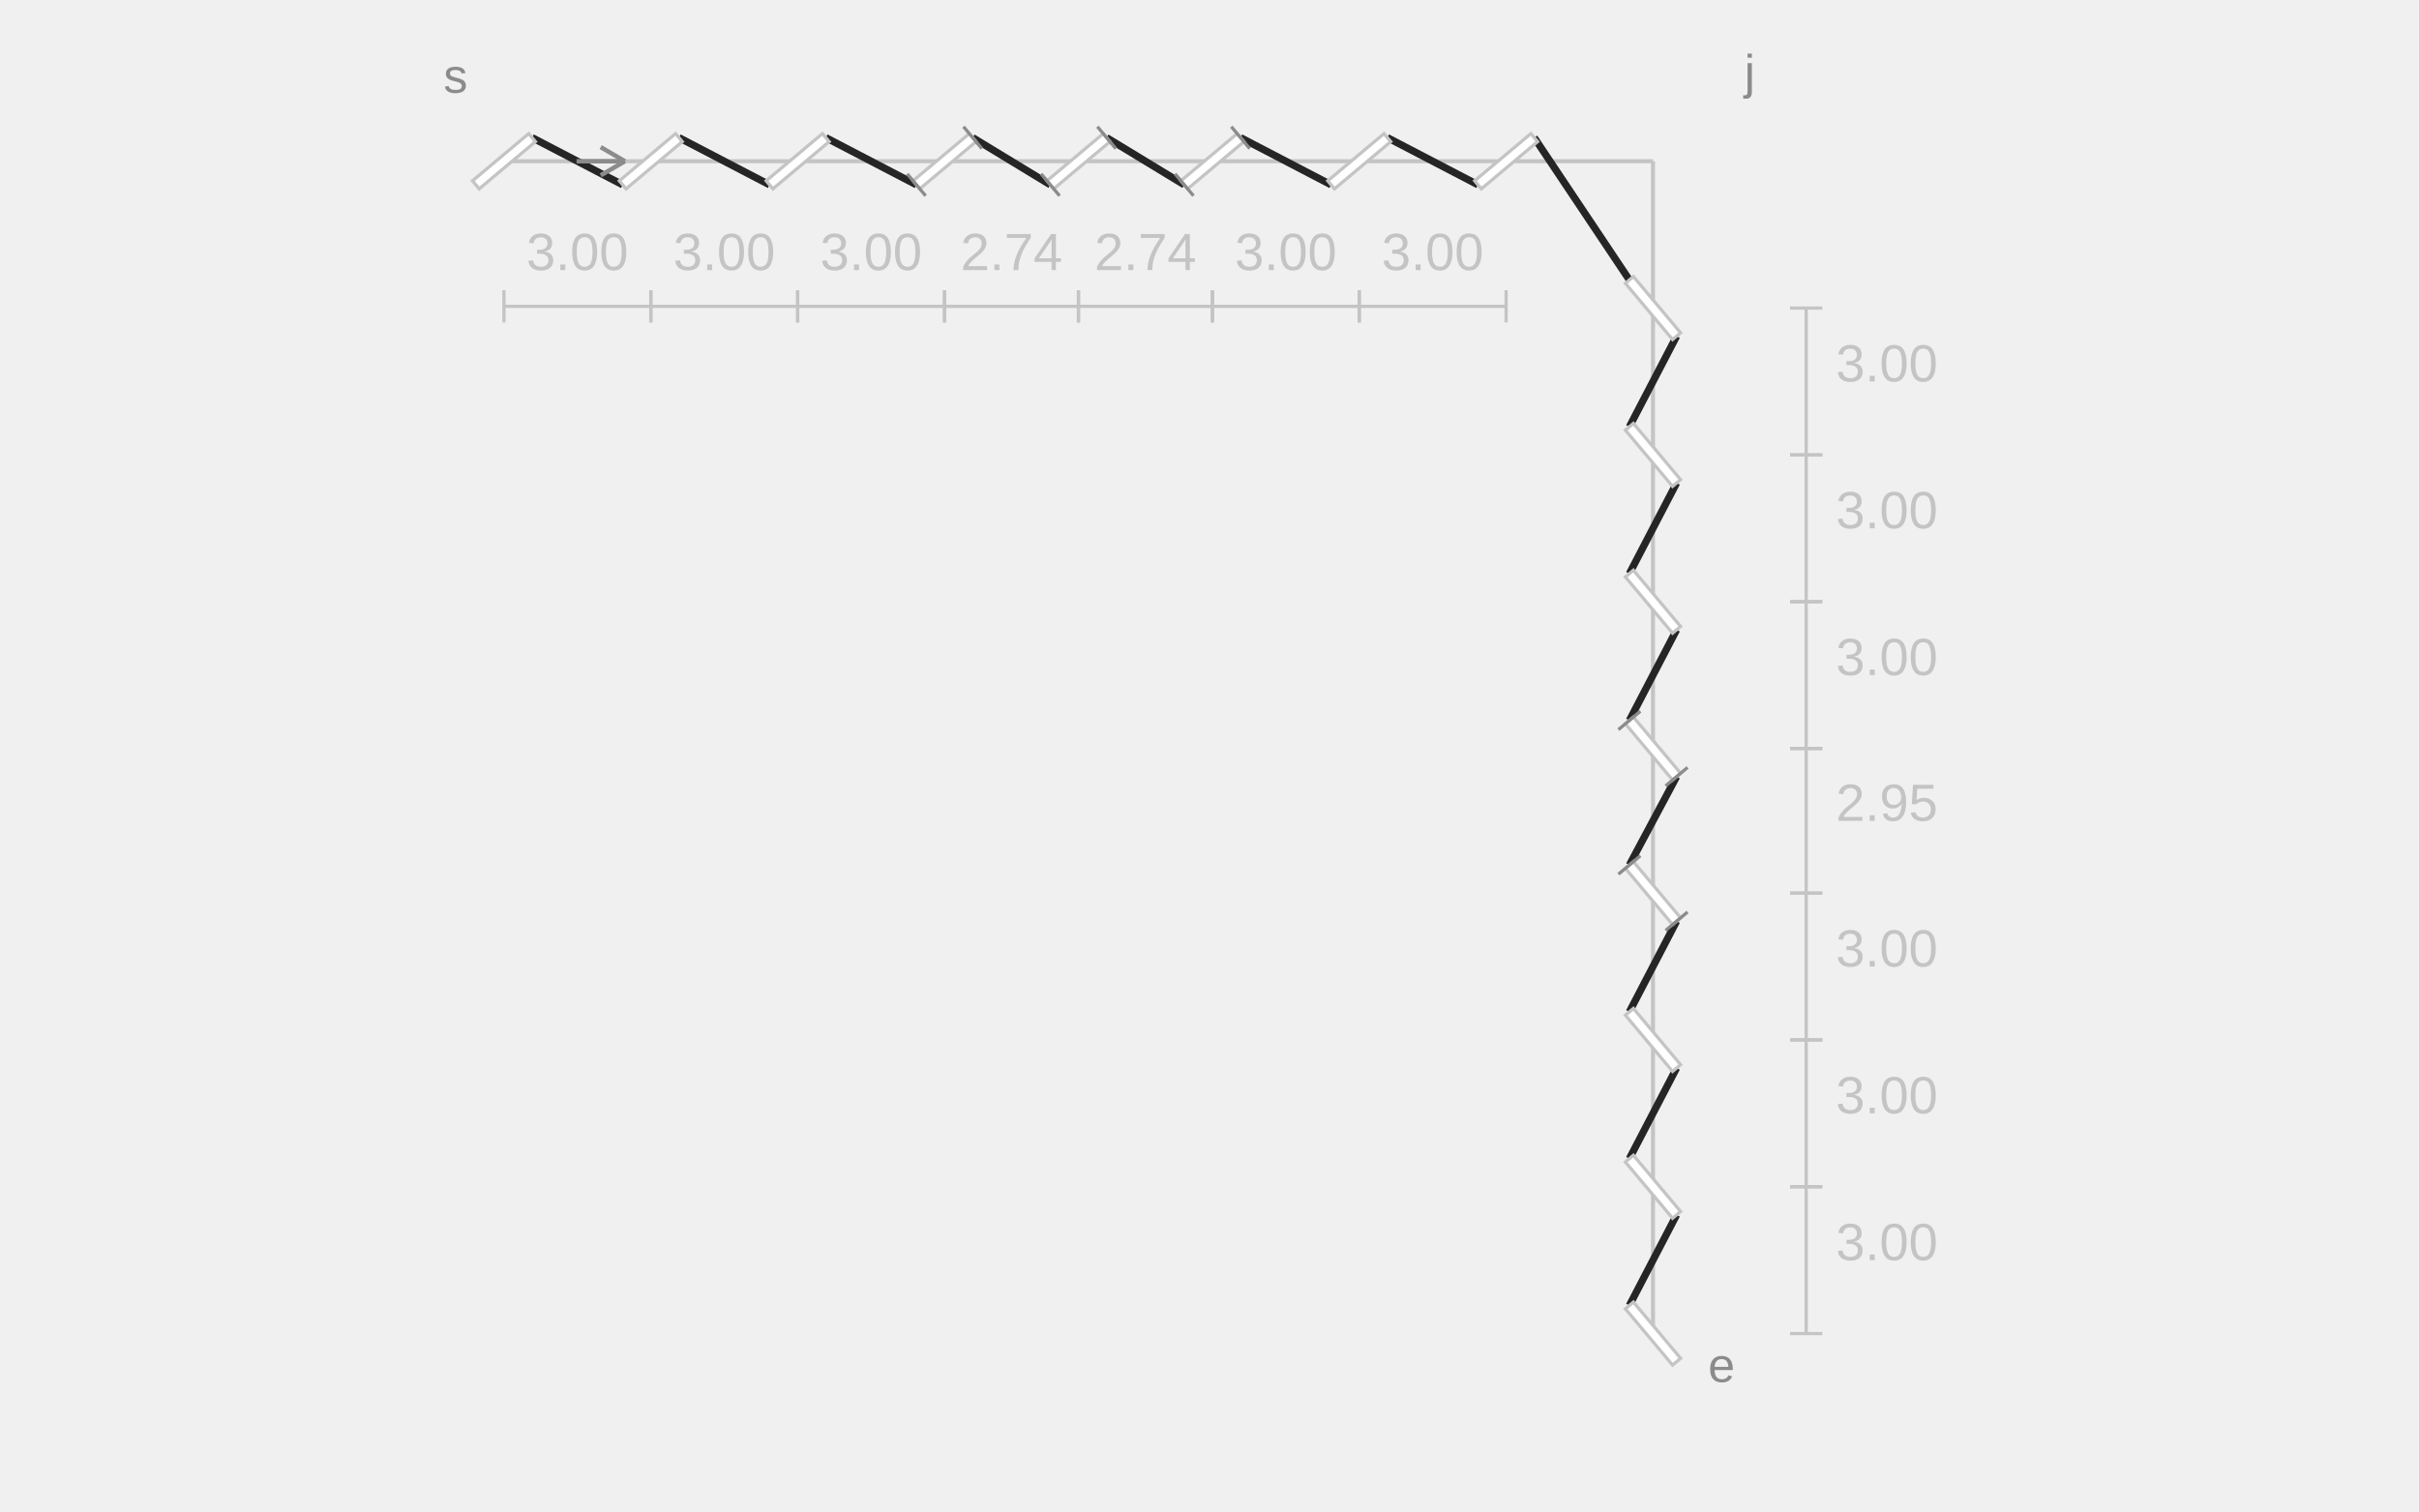
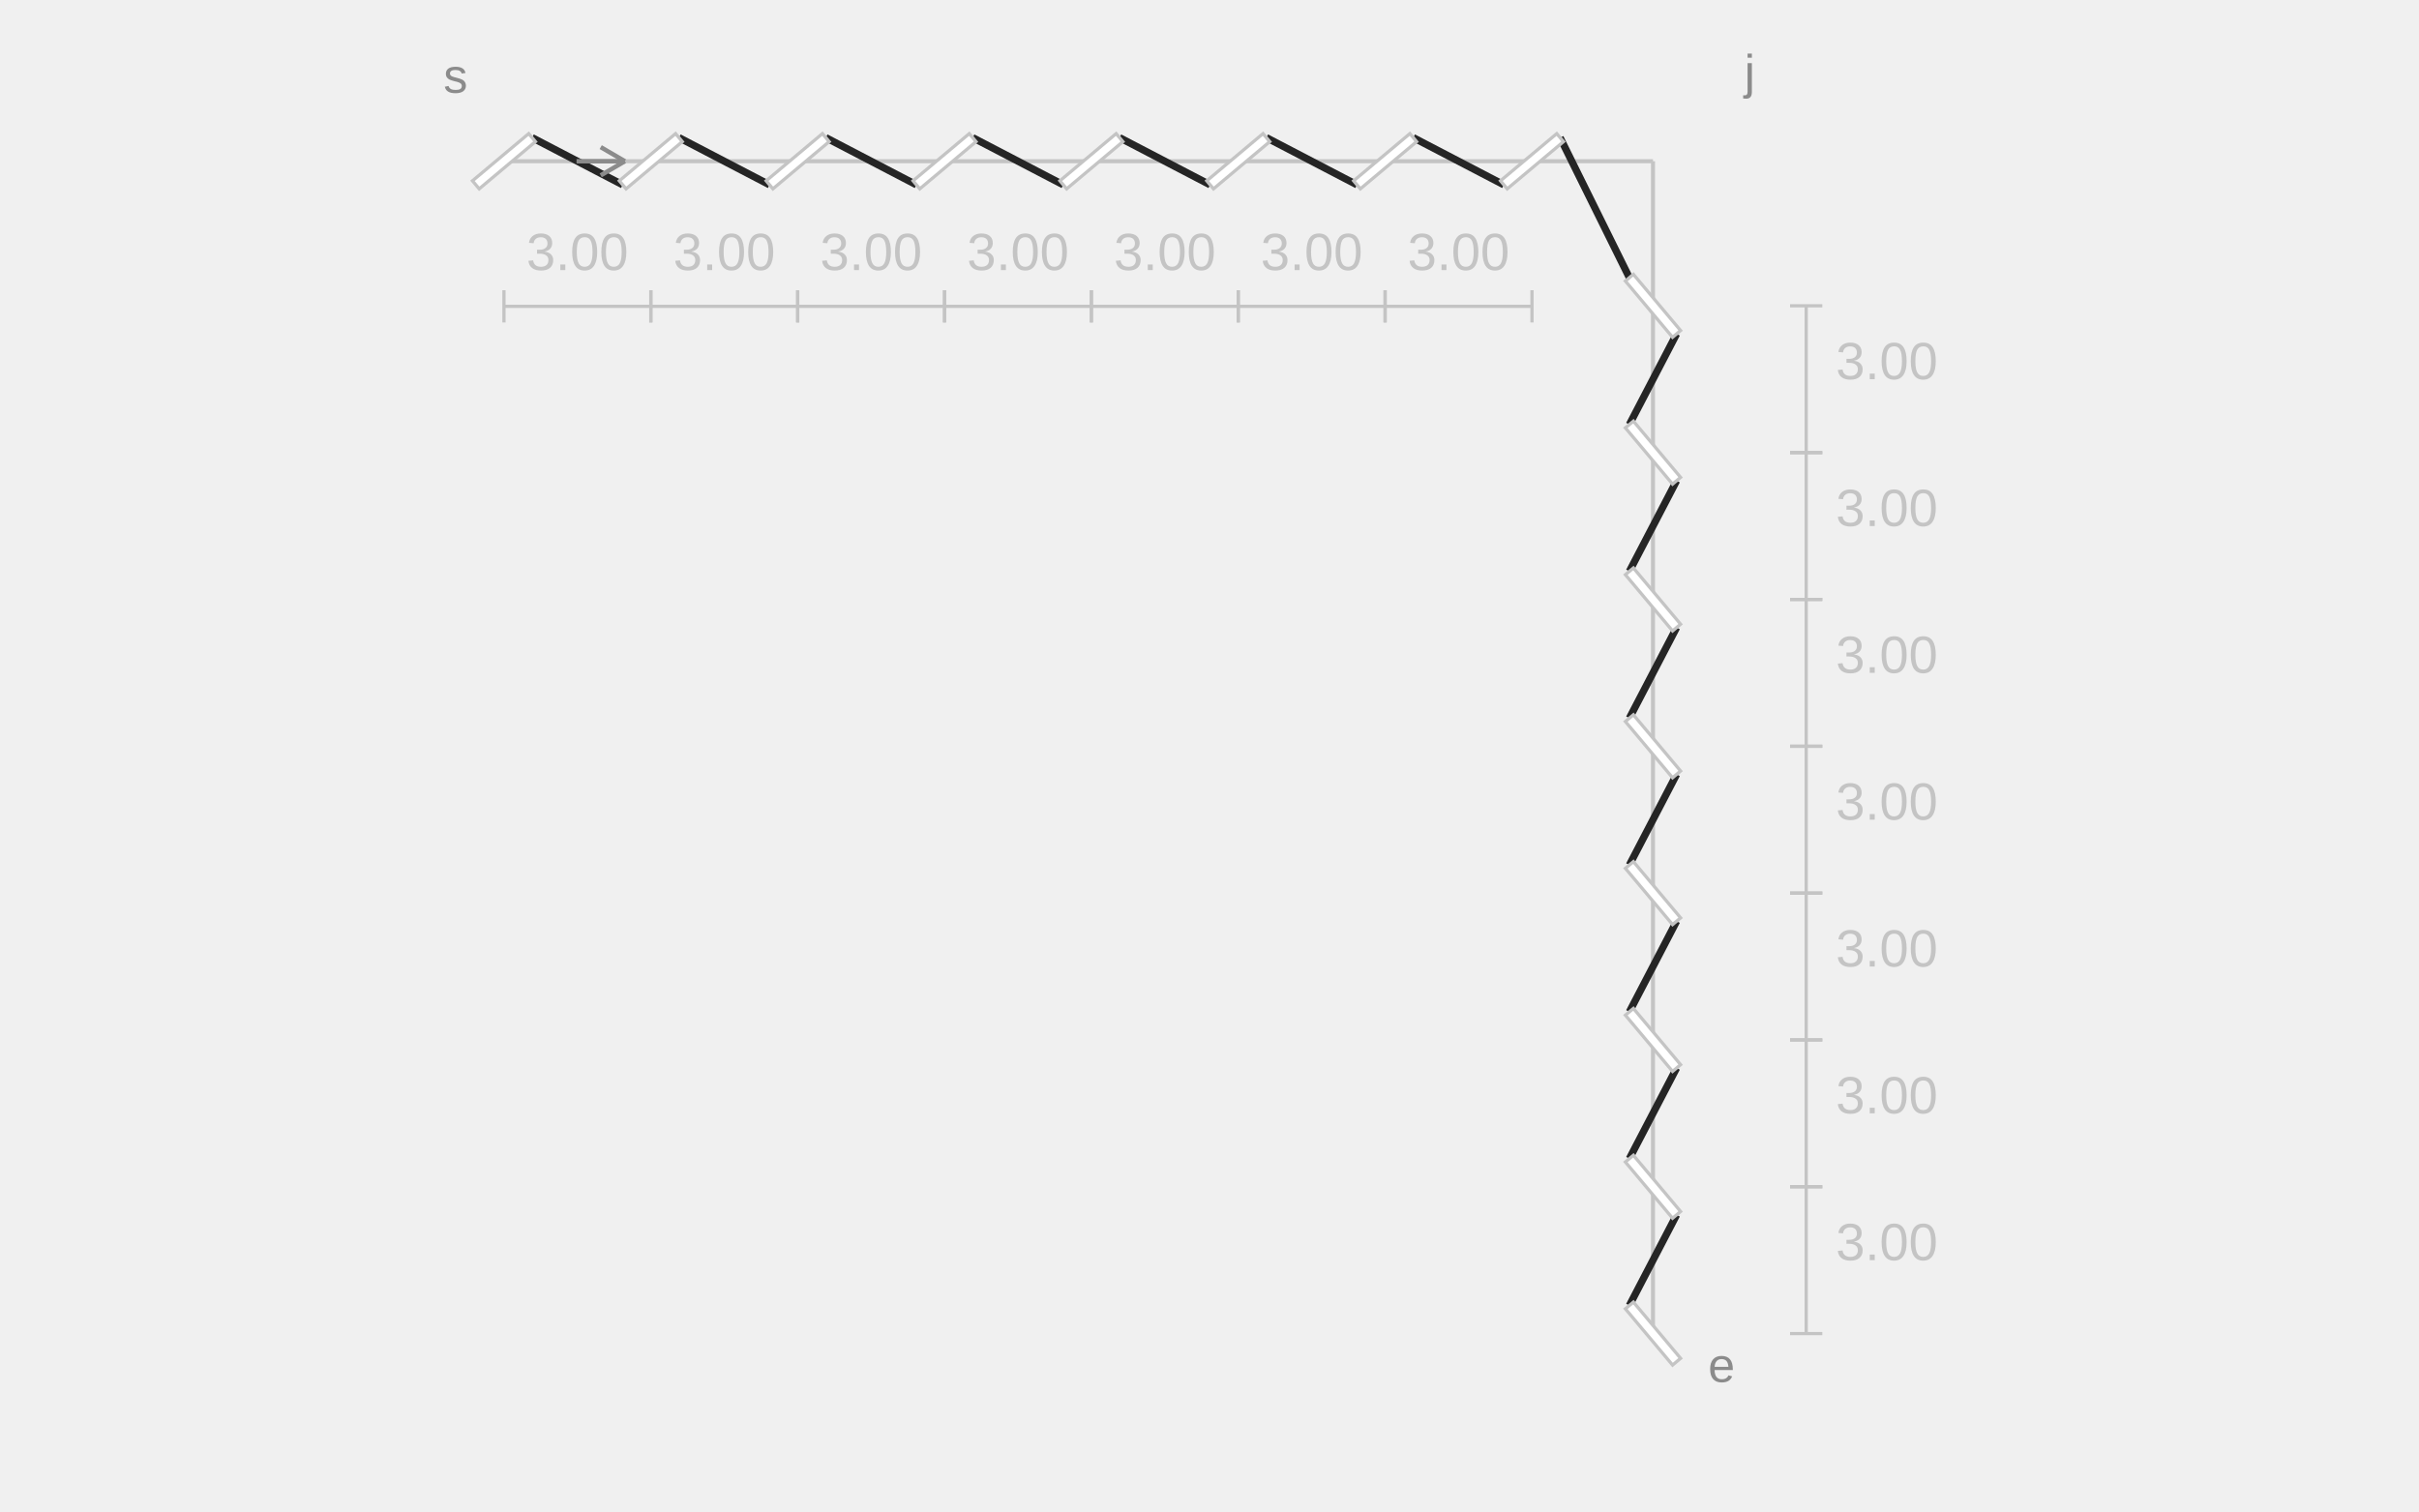
<svg xmlns="http://www.w3.org/2000/svg" width="600" height="375" viewBox="0 0 600 375" role="img" aria-labelledby="title description">
  <line class="guide" x1="125" y1="40" x2="410" y2="40" stroke="#C4C4C4" stroke-width="1" />
  <line class="guide" x1="410" y1="40" x2="410" y2="330.854" stroke="#C4C4C4" stroke-width="1" />
  <line class="thread" x1="131.976" y1="34.146" x2="154.451" y2="45.854" stroke="#252525" stroke-width="1.8" />
  <line class="thread" x1="168.403" y1="34.146" x2="190.878" y2="45.854" stroke="#252525" stroke-width="1.8" />
  <line class="thread" x1="204.83" y1="34.146" x2="227.304" y2="45.854" stroke="#252525" stroke-width="1.8" />
-   <line class="thread" x1="241.257" y1="34.146" x2="260.524" y2="45.854" stroke="#252525" stroke-width="1.8" />
-   <line class="thread" x1="274.476" y1="34.146" x2="293.743" y2="45.854" stroke="#252525" stroke-width="1.8" />
-   <line class="thread" x1="307.696" y1="34.146" x2="330.17" y2="45.854" stroke="#252525" stroke-width="1.8" />
-   <line class="thread" x1="344.122" y1="34.146" x2="366.597" y2="45.854" stroke="#252525" stroke-width="1.8" />
-   <line class="thread" x1="380.549" y1="34.146" x2="404.146" y2="69.451" stroke="#252525" stroke-width="1.8" />
-   <line class="thread" x1="415.854" y1="83.403" x2="404.146" y2="105.878" stroke="#252525" stroke-width="1.8" />
-   <line class="thread" x1="415.854" y1="119.83" x2="404.146" y2="142.304" stroke="#252525" stroke-width="1.8" />
-   <line class="thread" x1="415.854" y1="156.257" x2="404.146" y2="178.731" stroke="#252525" stroke-width="1.8" />
-   <line class="thread" x1="415.854" y1="192.684" x2="404.146" y2="214.597" stroke="#252525" stroke-width="1.8" />
+   <line class="thread" x1="241.257" y1="34.146" x2="263.731" y2="45.854" stroke="#252525" stroke-width="1.8" />
+   <line class="thread" x1="277.684" y1="34.146" x2="300.158" y2="45.854" stroke="#252525" stroke-width="1.8" />
+   <line class="thread" x1="314.11" y1="34.146" x2="336.585" y2="45.854" stroke="#252525" stroke-width="1.8" />
+   <line class="thread" x1="350.537" y1="34.146" x2="373.012" y2="45.854" stroke="#252525" stroke-width="1.8" />
+   <line class="thread" x1="386.964" y1="34.146" x2="404.146" y2="68.889" stroke="#252525" stroke-width="1.8" />
+   <line class="thread" x1="415.854" y1="82.842" x2="404.146" y2="105.316" stroke="#252525" stroke-width="1.8" />
+   <line class="thread" x1="415.854" y1="119.269" x2="404.146" y2="141.743" stroke="#252525" stroke-width="1.8" />
+   <line class="thread" x1="415.854" y1="155.696" x2="404.146" y2="178.17" stroke="#252525" stroke-width="1.8" />
+   <line class="thread" x1="415.854" y1="192.122" x2="404.146" y2="214.597" stroke="#252525" stroke-width="1.8" />
  <line class="thread" x1="415.854" y1="228.549" x2="404.146" y2="251.024" stroke="#252525" stroke-width="1.8" />
  <line class="thread" x1="415.854" y1="264.976" x2="404.146" y2="287.451" stroke="#252525" stroke-width="1.8" />
  <line class="thread" x1="415.854" y1="301.403" x2="404.146" y2="323.878" stroke="#252525" stroke-width="1.8" />
  <line class="slit" x1="118.024" y1="45.854" x2="131.976" y2="34.146" stroke="#FFFFFF" stroke-width="2.6" />
  <polygon class="slit-outline" points="118.859,46.85 132.812,35.142 131.141,33.15 117.188,44.858" fill="#FFFFFF" stroke="#C4C4C4" stroke-width="0.8" />
  <line class="slit" x1="154.451" y1="45.854" x2="168.403" y2="34.146" stroke="#FFFFFF" stroke-width="2.6" />
  <polygon class="slit-outline" points="155.286,46.85 169.239,35.142 167.567,33.15 153.615,44.858" fill="#FFFFFF" stroke="#C4C4C4" stroke-width="0.8" />
  <line class="slit" x1="190.878" y1="45.854" x2="204.83" y2="34.146" stroke="#FFFFFF" stroke-width="2.6" />
  <polygon class="slit-outline" points="191.713,46.85 205.666,35.142 203.994,33.15 190.042,44.858" fill="#FFFFFF" stroke="#C4C4C4" stroke-width="0.8" />
  <line class="slit" x1="227.304" y1="45.854" x2="241.257" y2="34.146" stroke="#FFFFFF" stroke-width="2.6" />
  <polygon class="slit-outline" points="228.14,46.85 242.092,35.142 240.421,33.15 226.469,44.858" fill="#FFFFFF" stroke="#C4C4C4" stroke-width="0.8" />
-   <line class="adjustment-mark" x1="229.587" y1="48.574" x2="225.022" y2="43.133" stroke="#8B8B8B" stroke-width="0.8" />
-   <line class="adjustment-mark" x1="243.54" y1="36.867" x2="238.974" y2="31.426" stroke="#8B8B8B" stroke-width="0.8" />
-   <line class="slit" x1="260.524" y1="45.854" x2="274.476" y2="34.146" stroke="#FFFFFF" stroke-width="2.6" />
-   <polygon class="slit-outline" points="261.359,46.85 275.312,35.142 273.641,33.15 259.688,44.858" fill="#FFFFFF" stroke="#C4C4C4" stroke-width="0.8" />
-   <line class="adjustment-mark" x1="262.807" y1="48.574" x2="258.241" y2="43.133" stroke="#8B8B8B" stroke-width="0.8" />
-   <line class="adjustment-mark" x1="276.759" y1="36.867" x2="272.193" y2="31.426" stroke="#8B8B8B" stroke-width="0.8" />
-   <line class="slit" x1="293.743" y1="45.854" x2="307.696" y2="34.146" stroke="#FFFFFF" stroke-width="2.6" />
-   <polygon class="slit-outline" points="294.579,46.85 308.531,35.142 306.86,33.15 292.908,44.858" fill="#FFFFFF" stroke="#C4C4C4" stroke-width="0.8" />
-   <line class="adjustment-mark" x1="296.026" y1="48.574" x2="291.46" y2="43.133" stroke="#8B8B8B" stroke-width="0.8" />
-   <line class="adjustment-mark" x1="309.978" y1="36.867" x2="305.413" y2="31.426" stroke="#8B8B8B" stroke-width="0.8" />
-   <line class="slit" x1="330.17" y1="45.854" x2="344.122" y2="34.146" stroke="#FFFFFF" stroke-width="2.6" />
-   <polygon class="slit-outline" points="331.006,46.85 344.958,35.142 343.287,33.15 329.334,44.858" fill="#FFFFFF" stroke="#C4C4C4" stroke-width="0.8" />
-   <line class="slit" x1="366.597" y1="45.854" x2="380.549" y2="34.146" stroke="#FFFFFF" stroke-width="2.6" />
-   <polygon class="slit-outline" points="367.433,46.85 381.385,35.142 379.714,33.15 365.761,44.858" fill="#FFFFFF" stroke="#C4C4C4" stroke-width="0.8" />
+   <line class="slit" x1="263.731" y1="45.854" x2="277.684" y2="34.146" stroke="#FFFFFF" stroke-width="2.6" />
+   <polygon class="slit-outline" points="264.567,46.85 278.519,35.142 276.848,33.15 262.896,44.858" fill="#FFFFFF" stroke="#C4C4C4" stroke-width="0.8" />
+   <line class="slit" x1="300.158" y1="45.854" x2="314.11" y2="34.146" stroke="#FFFFFF" stroke-width="2.6" />
+   <polygon class="slit-outline" points="300.994,46.85 314.946,35.142 313.275,33.15 299.323,44.858" fill="#FFFFFF" stroke="#C4C4C4" stroke-width="0.8" />
+   <line class="slit" x1="336.585" y1="45.854" x2="350.537" y2="34.146" stroke="#FFFFFF" stroke-width="2.6" />
+   <polygon class="slit-outline" points="337.421,46.85 351.373,35.142 349.702,33.15 335.749,44.858" fill="#FFFFFF" stroke="#C4C4C4" stroke-width="0.8" />
+   <line class="slit" x1="373.012" y1="45.854" x2="386.964" y2="34.146" stroke="#FFFFFF" stroke-width="2.6" />
+   <polygon class="slit-outline" points="373.848,46.85 387.8,35.142 386.129,33.15 372.176,44.858" fill="#FFFFFF" stroke="#C4C4C4" stroke-width="0.8" />
  <line class="slit" x1="404.146" y1="323.878" x2="415.854" y2="337.83" stroke="#FFFFFF" stroke-width="2.6" />
  <polygon class="slit-outline" points="403.15,324.713 414.858,338.665 416.85,336.994 405.142,323.042" fill="#FFFFFF" stroke="#C4C4C4" stroke-width="0.8" />
  <line class="slit" x1="404.146" y1="287.451" x2="415.854" y2="301.403" stroke="#FFFFFF" stroke-width="2.6" />
  <polygon class="slit-outline" points="403.15,288.286 414.858,302.239 416.85,300.567 405.142,286.615" fill="#FFFFFF" stroke="#C4C4C4" stroke-width="0.8" />
  <line class="slit" x1="404.146" y1="251.024" x2="415.854" y2="264.976" stroke="#FFFFFF" stroke-width="2.6" />
  <polygon class="slit-outline" points="403.15,251.859 414.858,265.812 416.85,264.14 405.142,250.188" fill="#FFFFFF" stroke="#C4C4C4" stroke-width="0.8" />
  <line class="slit" x1="404.146" y1="214.597" x2="415.854" y2="228.549" stroke="#FFFFFF" stroke-width="2.6" />
  <polygon class="slit-outline" points="403.15,215.433 414.858,229.385 416.85,227.714 405.142,213.761" fill="#FFFFFF" stroke="#C4C4C4" stroke-width="0.8" />
-   <line class="adjustment-mark" x1="401.426" y1="216.88" x2="406.867" y2="212.314" stroke="#8B8B8B" stroke-width="0.8" />
-   <line class="adjustment-mark" x1="413.133" y1="230.832" x2="418.574" y2="226.266" stroke="#8B8B8B" stroke-width="0.8" />
-   <line class="slit" x1="404.146" y1="178.731" x2="415.854" y2="192.684" stroke="#FFFFFF" stroke-width="2.6" />
-   <polygon class="slit-outline" points="403.15,179.567 414.858,193.519 416.85,191.848 405.142,177.896" fill="#FFFFFF" stroke="#C4C4C4" stroke-width="0.8" />
-   <line class="adjustment-mark" x1="401.426" y1="181.014" x2="406.867" y2="176.448" stroke="#8B8B8B" stroke-width="0.8" />
-   <line class="adjustment-mark" x1="413.133" y1="194.967" x2="418.574" y2="190.401" stroke="#8B8B8B" stroke-width="0.8" />
-   <line class="slit" x1="404.146" y1="142.304" x2="415.854" y2="156.257" stroke="#FFFFFF" stroke-width="2.6" />
-   <polygon class="slit-outline" points="403.15,143.14 414.858,157.092 416.85,155.421 405.142,141.469" fill="#FFFFFF" stroke="#C4C4C4" stroke-width="0.8" />
-   <line class="slit" x1="404.146" y1="105.878" x2="415.854" y2="119.83" stroke="#FFFFFF" stroke-width="2.6" />
-   <polygon class="slit-outline" points="403.15,106.713 414.858,120.666 416.85,118.994 405.142,105.042" fill="#FFFFFF" stroke="#C4C4C4" stroke-width="0.8" />
-   <line class="slit" x1="404.146" y1="69.451" x2="415.854" y2="83.403" stroke="#FFFFFF" stroke-width="2.6" />
-   <polygon class="slit-outline" points="403.15,70.286 414.858,84.239 416.85,82.567 405.142,68.615" fill="#FFFFFF" stroke="#C4C4C4" stroke-width="0.8" />
+   <line class="slit" x1="404.146" y1="178.17" x2="415.854" y2="192.122" stroke="#FFFFFF" stroke-width="2.6" />
+   <polygon class="slit-outline" points="403.15,179.006 414.858,192.958 416.85,191.287 405.142,177.334" fill="#FFFFFF" stroke="#C4C4C4" stroke-width="0.8" />
+   <line class="slit" x1="404.146" y1="141.743" x2="415.854" y2="155.696" stroke="#FFFFFF" stroke-width="2.6" />
+   <polygon class="slit-outline" points="403.15,142.579 414.858,156.531 416.85,154.86 405.142,140.908" fill="#FFFFFF" stroke="#C4C4C4" stroke-width="0.8" />
+   <line class="slit" x1="404.146" y1="105.316" x2="415.854" y2="119.269" stroke="#FFFFFF" stroke-width="2.6" />
+   <polygon class="slit-outline" points="403.15,106.152 414.858,120.104 416.85,118.433 405.142,104.481" fill="#FFFFFF" stroke="#C4C4C4" stroke-width="0.8" />
+   <line class="slit" x1="404.146" y1="68.889" x2="415.854" y2="82.842" stroke="#FFFFFF" stroke-width="2.6" />
+   <polygon class="slit-outline" points="403.15,69.725 414.858,83.677 416.85,82.006 405.142,68.054" fill="#FFFFFF" stroke="#C4C4C4" stroke-width="0.8" />
  <line class="gap-dimension" x1="125" y1="76" x2="161.427" y2="76" stroke="#C4C4C4" stroke-width="0.8" />
  <line class="gap-dimension" x1="125" y1="80" x2="125" y2="72" stroke="#C4C4C4" stroke-width="0.8" />
  <line class="gap-dimension" x1="161.427" y1="80" x2="161.427" y2="72" stroke="#C4C4C4" stroke-width="0.8" />
  <text class="gap-value" x="143.213" y="67" text-anchor="middle" font-family="Arial,sans-serif" font-size="13" fill="#C4C4C4">3.00</text>
  <line class="gap-dimension" x1="161.427" y1="76" x2="197.854" y2="76" stroke="#C4C4C4" stroke-width="0.8" />
  <line class="gap-dimension" x1="161.427" y1="80" x2="161.427" y2="72" stroke="#C4C4C4" stroke-width="0.8" />
  <line class="gap-dimension" x1="197.854" y1="80" x2="197.854" y2="72" stroke="#C4C4C4" stroke-width="0.8" />
  <text class="gap-value" x="179.64" y="67" text-anchor="middle" font-family="Arial,sans-serif" font-size="13" fill="#C4C4C4">3.00</text>
  <line class="gap-dimension" x1="197.854" y1="76" x2="234.281" y2="76" stroke="#C4C4C4" stroke-width="0.8" />
  <line class="gap-dimension" x1="197.854" y1="80" x2="197.854" y2="72" stroke="#C4C4C4" stroke-width="0.8" />
  <line class="gap-dimension" x1="234.281" y1="80" x2="234.281" y2="72" stroke="#C4C4C4" stroke-width="0.8" />
  <text class="gap-value" x="216.067" y="67" text-anchor="middle" font-family="Arial,sans-serif" font-size="13" fill="#C4C4C4">3.00</text>
-   <line class="gap-dimension" x1="234.281" y1="76" x2="267.5" y2="76" stroke="#C4C4C4" stroke-width="0.8" />
+   <line class="gap-dimension" x1="234.281" y1="76" x2="270.707" y2="76" stroke="#C4C4C4" stroke-width="0.8" />
  <line class="gap-dimension" x1="234.281" y1="80" x2="234.281" y2="72" stroke="#C4C4C4" stroke-width="0.8" />
-   <line class="gap-dimension" x1="267.5" y1="80" x2="267.5" y2="72" stroke="#C4C4C4" stroke-width="0.8" />
-   <text class="gap-value" x="250.89" y="67" text-anchor="middle" font-family="Arial,sans-serif" font-size="13" fill="#C4C4C4">2.74</text>
-   <line class="gap-dimension" x1="267.5" y1="76" x2="300.719" y2="76" stroke="#C4C4C4" stroke-width="0.8" />
-   <line class="gap-dimension" x1="267.5" y1="80" x2="267.5" y2="72" stroke="#C4C4C4" stroke-width="0.8" />
-   <line class="gap-dimension" x1="300.719" y1="80" x2="300.719" y2="72" stroke="#C4C4C4" stroke-width="0.8" />
-   <text class="gap-value" x="284.11" y="67" text-anchor="middle" font-family="Arial,sans-serif" font-size="13" fill="#C4C4C4">2.74</text>
-   <line class="gap-dimension" x1="300.719" y1="76" x2="337.146" y2="76" stroke="#C4C4C4" stroke-width="0.8" />
-   <line class="gap-dimension" x1="300.719" y1="80" x2="300.719" y2="72" stroke="#C4C4C4" stroke-width="0.8" />
-   <line class="gap-dimension" x1="337.146" y1="80" x2="337.146" y2="72" stroke="#C4C4C4" stroke-width="0.8" />
-   <text class="gap-value" x="318.933" y="67" text-anchor="middle" font-family="Arial,sans-serif" font-size="13" fill="#C4C4C4">3.00</text>
-   <line class="gap-dimension" x1="337.146" y1="76" x2="373.573" y2="76" stroke="#C4C4C4" stroke-width="0.8" />
-   <line class="gap-dimension" x1="337.146" y1="80" x2="337.146" y2="72" stroke="#C4C4C4" stroke-width="0.8" />
-   <line class="gap-dimension" x1="373.573" y1="80" x2="373.573" y2="72" stroke="#C4C4C4" stroke-width="0.8" />
-   <text class="gap-value" x="355.36" y="67" text-anchor="middle" font-family="Arial,sans-serif" font-size="13" fill="#C4C4C4">3.00</text>
+   <line class="gap-dimension" x1="270.707" y1="80" x2="270.707" y2="72" stroke="#C4C4C4" stroke-width="0.8" />
+   <text class="gap-value" x="252.494" y="67" text-anchor="middle" font-family="Arial,sans-serif" font-size="13" fill="#C4C4C4">3.00</text>
+   <line class="gap-dimension" x1="270.707" y1="76" x2="307.134" y2="76" stroke="#C4C4C4" stroke-width="0.8" />
+   <line class="gap-dimension" x1="270.707" y1="80" x2="270.707" y2="72" stroke="#C4C4C4" stroke-width="0.8" />
+   <line class="gap-dimension" x1="307.134" y1="80" x2="307.134" y2="72" stroke="#C4C4C4" stroke-width="0.8" />
+   <text class="gap-value" x="288.921" y="67" text-anchor="middle" font-family="Arial,sans-serif" font-size="13" fill="#C4C4C4">3.00</text>
+   <line class="gap-dimension" x1="307.134" y1="76" x2="343.561" y2="76" stroke="#C4C4C4" stroke-width="0.8" />
+   <line class="gap-dimension" x1="307.134" y1="80" x2="307.134" y2="72" stroke="#C4C4C4" stroke-width="0.8" />
+   <line class="gap-dimension" x1="343.561" y1="80" x2="343.561" y2="72" stroke="#C4C4C4" stroke-width="0.8" />
+   <text class="gap-value" x="325.348" y="67" text-anchor="middle" font-family="Arial,sans-serif" font-size="13" fill="#C4C4C4">3.00</text>
+   <line class="gap-dimension" x1="343.561" y1="76" x2="379.988" y2="76" stroke="#C4C4C4" stroke-width="0.8" />
+   <line class="gap-dimension" x1="343.561" y1="80" x2="343.561" y2="72" stroke="#C4C4C4" stroke-width="0.8" />
+   <line class="gap-dimension" x1="379.988" y1="80" x2="379.988" y2="72" stroke="#C4C4C4" stroke-width="0.8" />
+   <text class="gap-value" x="361.775" y="67" text-anchor="middle" font-family="Arial,sans-serif" font-size="13" fill="#C4C4C4">3.00</text>
  <line class="gap-dimension" x1="448" y1="330.854" x2="448" y2="294.427" stroke="#C4C4C4" stroke-width="0.8" />
  <line class="gap-dimension" x1="452" y1="330.854" x2="444" y2="330.854" stroke="#C4C4C4" stroke-width="0.8" />
  <line class="gap-dimension" x1="452" y1="294.427" x2="444" y2="294.427" stroke="#C4C4C4" stroke-width="0.8" />
  <text class="gap-value" x="468" y="312.64" text-anchor="middle" font-family="Arial,sans-serif" font-size="13" fill="#C4C4C4">3.00</text>
  <line class="gap-dimension" x1="448" y1="294.427" x2="448" y2="258" stroke="#C4C4C4" stroke-width="0.8" />
  <line class="gap-dimension" x1="452" y1="294.427" x2="444" y2="294.427" stroke="#C4C4C4" stroke-width="0.8" />
  <line class="gap-dimension" x1="452" y1="258" x2="444" y2="258" stroke="#C4C4C4" stroke-width="0.8" />
  <text class="gap-value" x="468" y="276.213" text-anchor="middle" font-family="Arial,sans-serif" font-size="13" fill="#C4C4C4">3.00</text>
  <line class="gap-dimension" x1="448" y1="258" x2="448" y2="221.573" stroke="#C4C4C4" stroke-width="0.8" />
  <line class="gap-dimension" x1="452" y1="258" x2="444" y2="258" stroke="#C4C4C4" stroke-width="0.8" />
  <line class="gap-dimension" x1="452" y1="221.573" x2="444" y2="221.573" stroke="#C4C4C4" stroke-width="0.8" />
  <text class="gap-value" x="468" y="239.787" text-anchor="middle" font-family="Arial,sans-serif" font-size="13" fill="#C4C4C4">3.00</text>
-   <line class="gap-dimension" x1="448" y1="221.573" x2="448" y2="185.707" stroke="#C4C4C4" stroke-width="0.8" />
+   <line class="gap-dimension" x1="448" y1="221.573" x2="448" y2="185.146" stroke="#C4C4C4" stroke-width="0.8" />
  <line class="gap-dimension" x1="452" y1="221.573" x2="444" y2="221.573" stroke="#C4C4C4" stroke-width="0.8" />
-   <line class="gap-dimension" x1="452" y1="185.707" x2="444" y2="185.707" stroke="#C4C4C4" stroke-width="0.8" />
-   <text class="gap-value" x="468" y="203.64" text-anchor="middle" font-family="Arial,sans-serif" font-size="13" fill="#C4C4C4">2.95</text>
-   <line class="gap-dimension" x1="448" y1="185.707" x2="448" y2="149.281" stroke="#C4C4C4" stroke-width="0.8" />
-   <line class="gap-dimension" x1="452" y1="185.707" x2="444" y2="185.707" stroke="#C4C4C4" stroke-width="0.8" />
-   <line class="gap-dimension" x1="452" y1="149.281" x2="444" y2="149.281" stroke="#C4C4C4" stroke-width="0.8" />
-   <text class="gap-value" x="468" y="167.494" text-anchor="middle" font-family="Arial,sans-serif" font-size="13" fill="#C4C4C4">3.00</text>
-   <line class="gap-dimension" x1="448" y1="149.281" x2="448" y2="112.854" stroke="#C4C4C4" stroke-width="0.8" />
-   <line class="gap-dimension" x1="452" y1="149.281" x2="444" y2="149.281" stroke="#C4C4C4" stroke-width="0.8" />
-   <line class="gap-dimension" x1="452" y1="112.854" x2="444" y2="112.854" stroke="#C4C4C4" stroke-width="0.8" />
-   <text class="gap-value" x="468" y="131.067" text-anchor="middle" font-family="Arial,sans-serif" font-size="13" fill="#C4C4C4">3.00</text>
-   <line class="gap-dimension" x1="448" y1="112.854" x2="448" y2="76.427" stroke="#C4C4C4" stroke-width="0.8" />
-   <line class="gap-dimension" x1="452" y1="112.854" x2="444" y2="112.854" stroke="#C4C4C4" stroke-width="0.8" />
-   <line class="gap-dimension" x1="452" y1="76.427" x2="444" y2="76.427" stroke="#C4C4C4" stroke-width="0.8" />
-   <text class="gap-value" x="468" y="94.64" text-anchor="middle" font-family="Arial,sans-serif" font-size="13" fill="#C4C4C4">3.00</text>
+   <line class="gap-dimension" x1="452" y1="185.146" x2="444" y2="185.146" stroke="#C4C4C4" stroke-width="0.8" />
+   <text class="gap-value" x="468" y="203.36" text-anchor="middle" font-family="Arial,sans-serif" font-size="13" fill="#C4C4C4">3.00</text>
+   <line class="gap-dimension" x1="448" y1="185.146" x2="448" y2="148.719" stroke="#C4C4C4" stroke-width="0.8" />
+   <line class="gap-dimension" x1="452" y1="185.146" x2="444" y2="185.146" stroke="#C4C4C4" stroke-width="0.8" />
+   <line class="gap-dimension" x1="452" y1="148.719" x2="444" y2="148.719" stroke="#C4C4C4" stroke-width="0.8" />
+   <text class="gap-value" x="468" y="166.933" text-anchor="middle" font-family="Arial,sans-serif" font-size="13" fill="#C4C4C4">3.00</text>
+   <line class="gap-dimension" x1="448" y1="148.719" x2="448" y2="112.292" stroke="#C4C4C4" stroke-width="0.8" />
+   <line class="gap-dimension" x1="452" y1="148.719" x2="444" y2="148.719" stroke="#C4C4C4" stroke-width="0.8" />
+   <line class="gap-dimension" x1="452" y1="112.292" x2="444" y2="112.292" stroke="#C4C4C4" stroke-width="0.8" />
+   <text class="gap-value" x="468" y="130.506" text-anchor="middle" font-family="Arial,sans-serif" font-size="13" fill="#C4C4C4">3.00</text>
+   <line class="gap-dimension" x1="448" y1="112.292" x2="448" y2="75.866" stroke="#C4C4C4" stroke-width="0.8" />
+   <line class="gap-dimension" x1="452" y1="112.292" x2="444" y2="112.292" stroke="#C4C4C4" stroke-width="0.8" />
+   <line class="gap-dimension" x1="452" y1="75.866" x2="444" y2="75.866" stroke="#C4C4C4" stroke-width="0.8" />
+   <text class="gap-value" x="468" y="94.079" text-anchor="middle" font-family="Arial,sans-serif" font-size="13" fill="#C4C4C4">3.00</text>
  <text class="notation-start" x="113" y="23" text-anchor="middle" font-family="Arial,sans-serif" font-size="12" fill="#8B8B8B">s</text>
  <line class="direction" x1="143" y1="40" x2="155" y2="40" stroke="#8B8B8B" stroke-width="1.1" />
  <line class="direction" x1="155" y1="40" x2="149" y2="36.5" stroke="#8B8B8B" stroke-width="1.1" />
  <line class="direction" x1="155" y1="40" x2="149" y2="43.5" stroke="#8B8B8B" stroke-width="1.1" />
  <text class="notation-end" x="427" y="342.854" text-anchor="middle" font-family="Arial,sans-serif" font-size="12" fill="#8B8B8B">e</text>
  <text class="notation-junction" x="434" y="22" text-anchor="middle" font-family="Arial,sans-serif" font-size="12" fill="#8B8B8B">j</text>
</svg>
